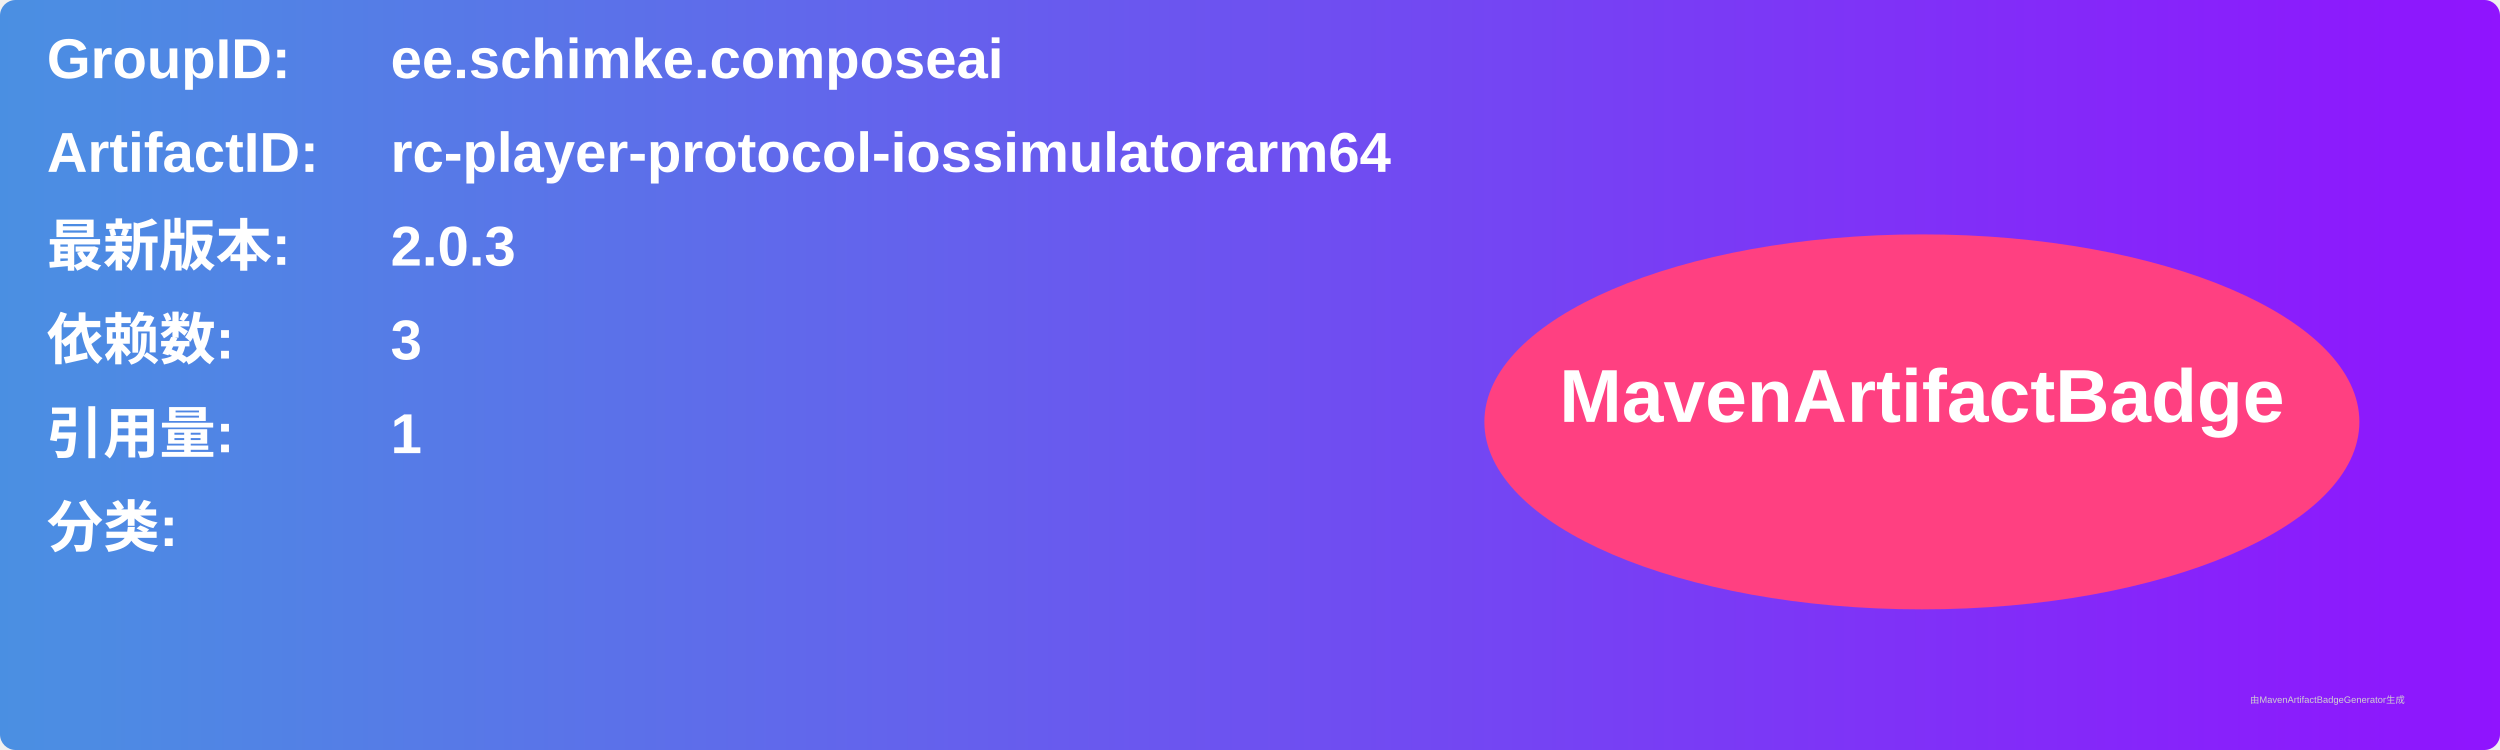
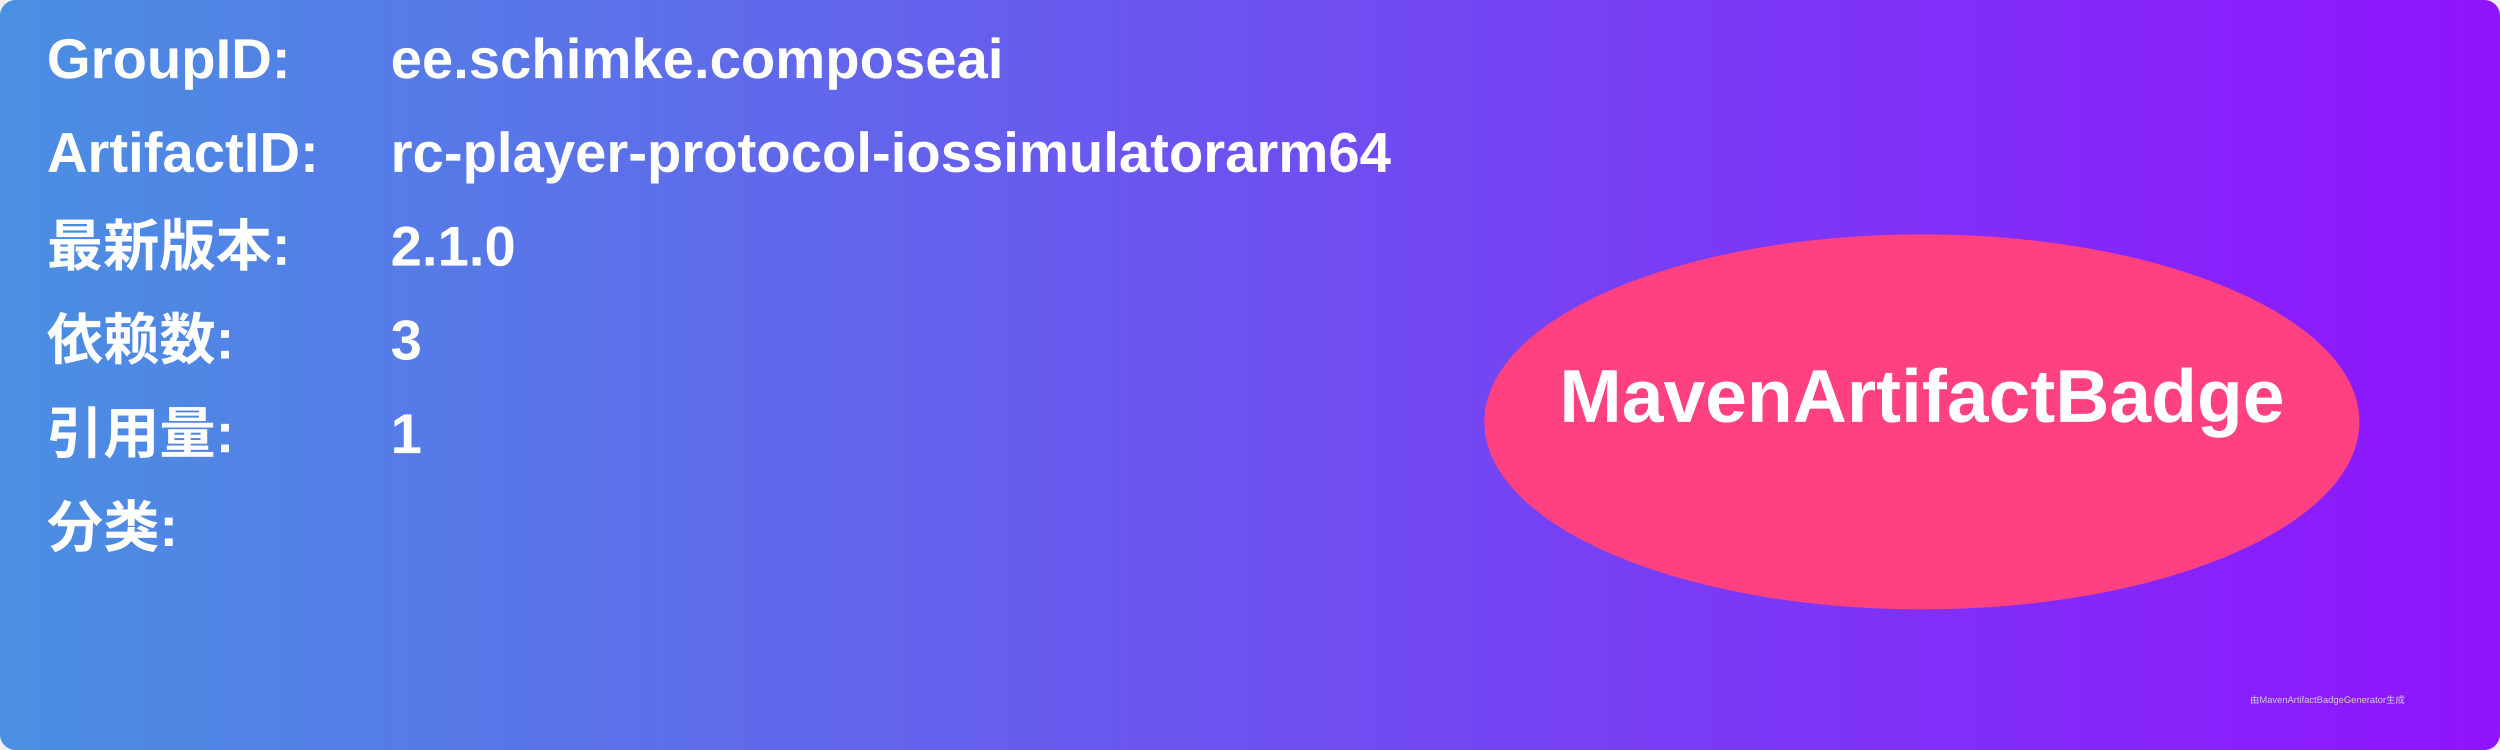
<svg xmlns="http://www.w3.org/2000/svg" width="800" height="240" viewBox="0 0 800 240">
  <linearGradient id="grad" x1="0%" y1="0%" x2="100%" y2="0%">
    <stop offset="0%" stop-color="#4a90e2" />
    <stop offset="100%" stop-color="#9013fe" />
  </linearGradient>
  <rect width="100%" height="100%" rx="5" ry="5" fill="url(#grad)" />
  <g transform="translate(15, 15)">
    <text x="0" y="10" font-family="Arial" font-size="18" fill="white" font-weight="bold" width="260">GroupID:</text>
    <text x="110" y="10" font-family="Arial" font-size="18" fill="white" font-weight="bold" width="460">ee.schimke.composeai</text>
    <text x="0" y="40" font-family="Arial" font-size="18" fill="white" font-weight="bold" width="260">ArtifactID:</text>
    <text x="110" y="40" font-family="Arial" font-size="18" fill="white" font-weight="bold" width="460">rc-player-protocol-iossimulatorarm64</text>
    <text x="0" y="70" font-family="Arial" font-size="18" fill="white" font-weight="bold">最新版本:</text>
    <text x="110" y="70" font-family="Arial" font-size="18" fill="white" font-weight="bold">
-       <tspan font-weight="bold">2.0.3</tspan>
+       <tspan font-weight="bold">2.1.0</tspan>
    </text>
    <text x="0" y="100" font-family="Arial" font-size="18" fill="white" font-weight="bold">依赖数: </text>
    <text x="110" y="100" font-family="Arial" font-size="18" fill="white">
      <tspan font-weight="bold">3</tspan>
    </text>
    <text x="0" y="130" font-family="Arial" font-size="18" fill="white" font-weight="bold">引用量: </text>
    <text x="110" y="130" font-family="Arial" font-size="18" fill="white">
      <tspan font-weight="bold">1</tspan>
    </text>
    <text x="0" y="160" font-family="Arial" font-size="18" fill="white" font-weight="bold">分类:</text>
    <text x="10" y="190" font-family="Arial" font-size="10" fill="white">
      <tspan font-weight="bold" />
    </text>
    <ellipse cx="600" cy="120" rx="140" ry="60" fill="#ff4081" />
    <text x="600" y="120" text-anchor="middle" font-family="Arial" font-size="24" fill="white" font-weight="bold">MavenArtifactBadge</text>
  </g>
  <text x="720" y="225" font-family="Arial" font-size="3" fill="#d0d0d0">由MavenArtifactBadgeGenerator生成</text>
</svg>
